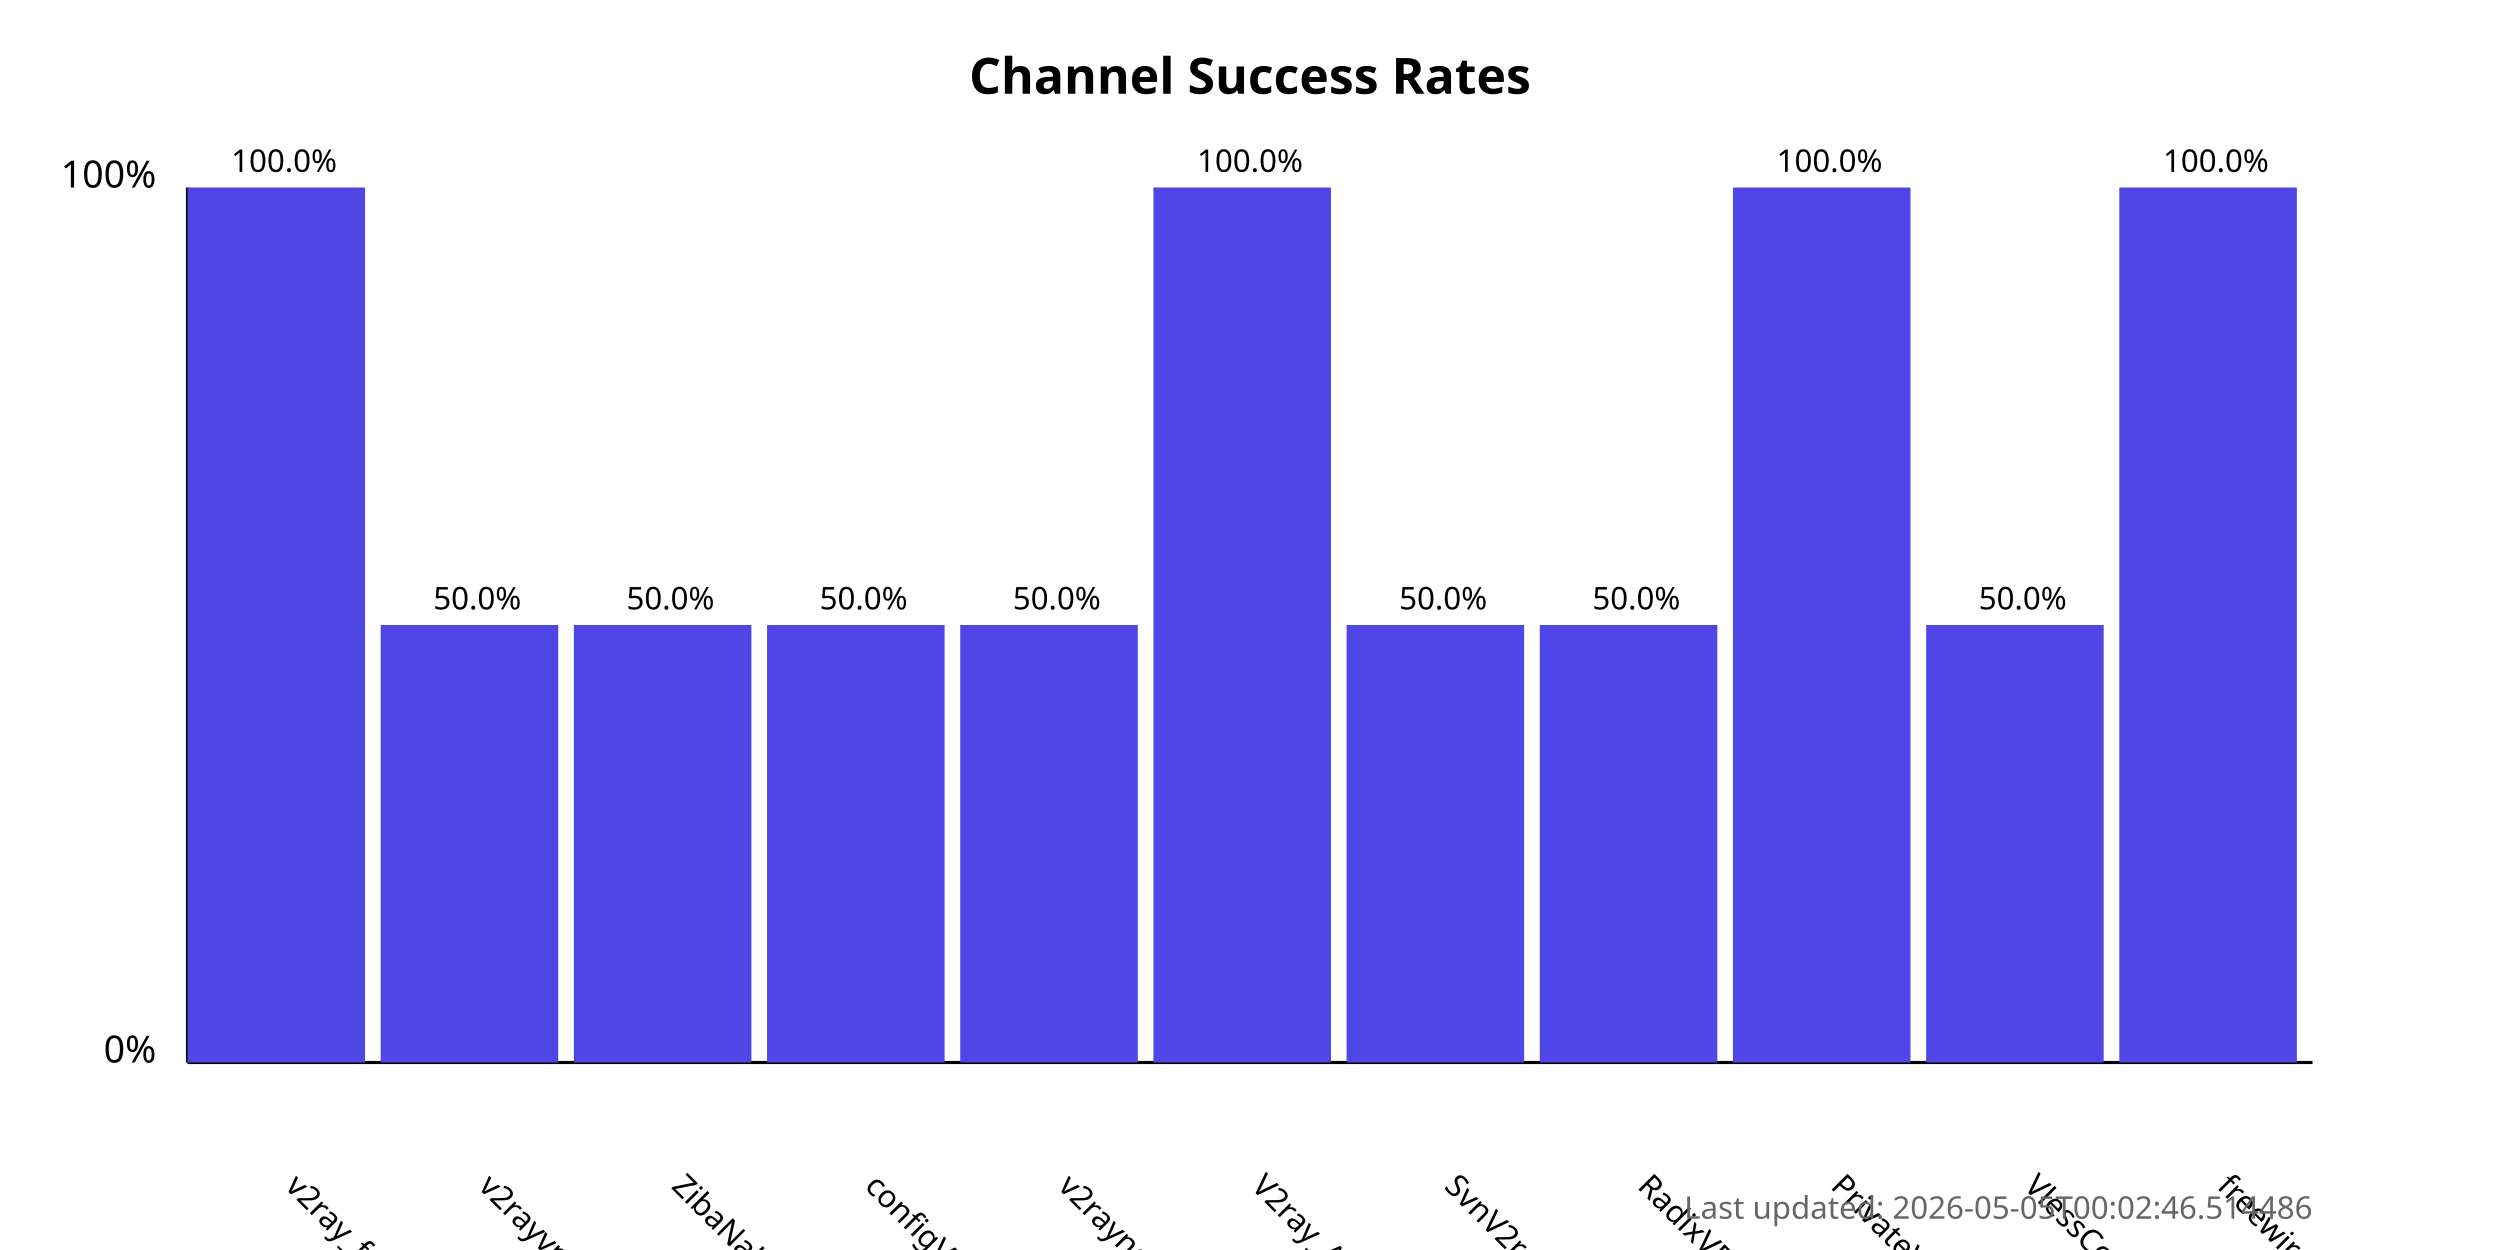
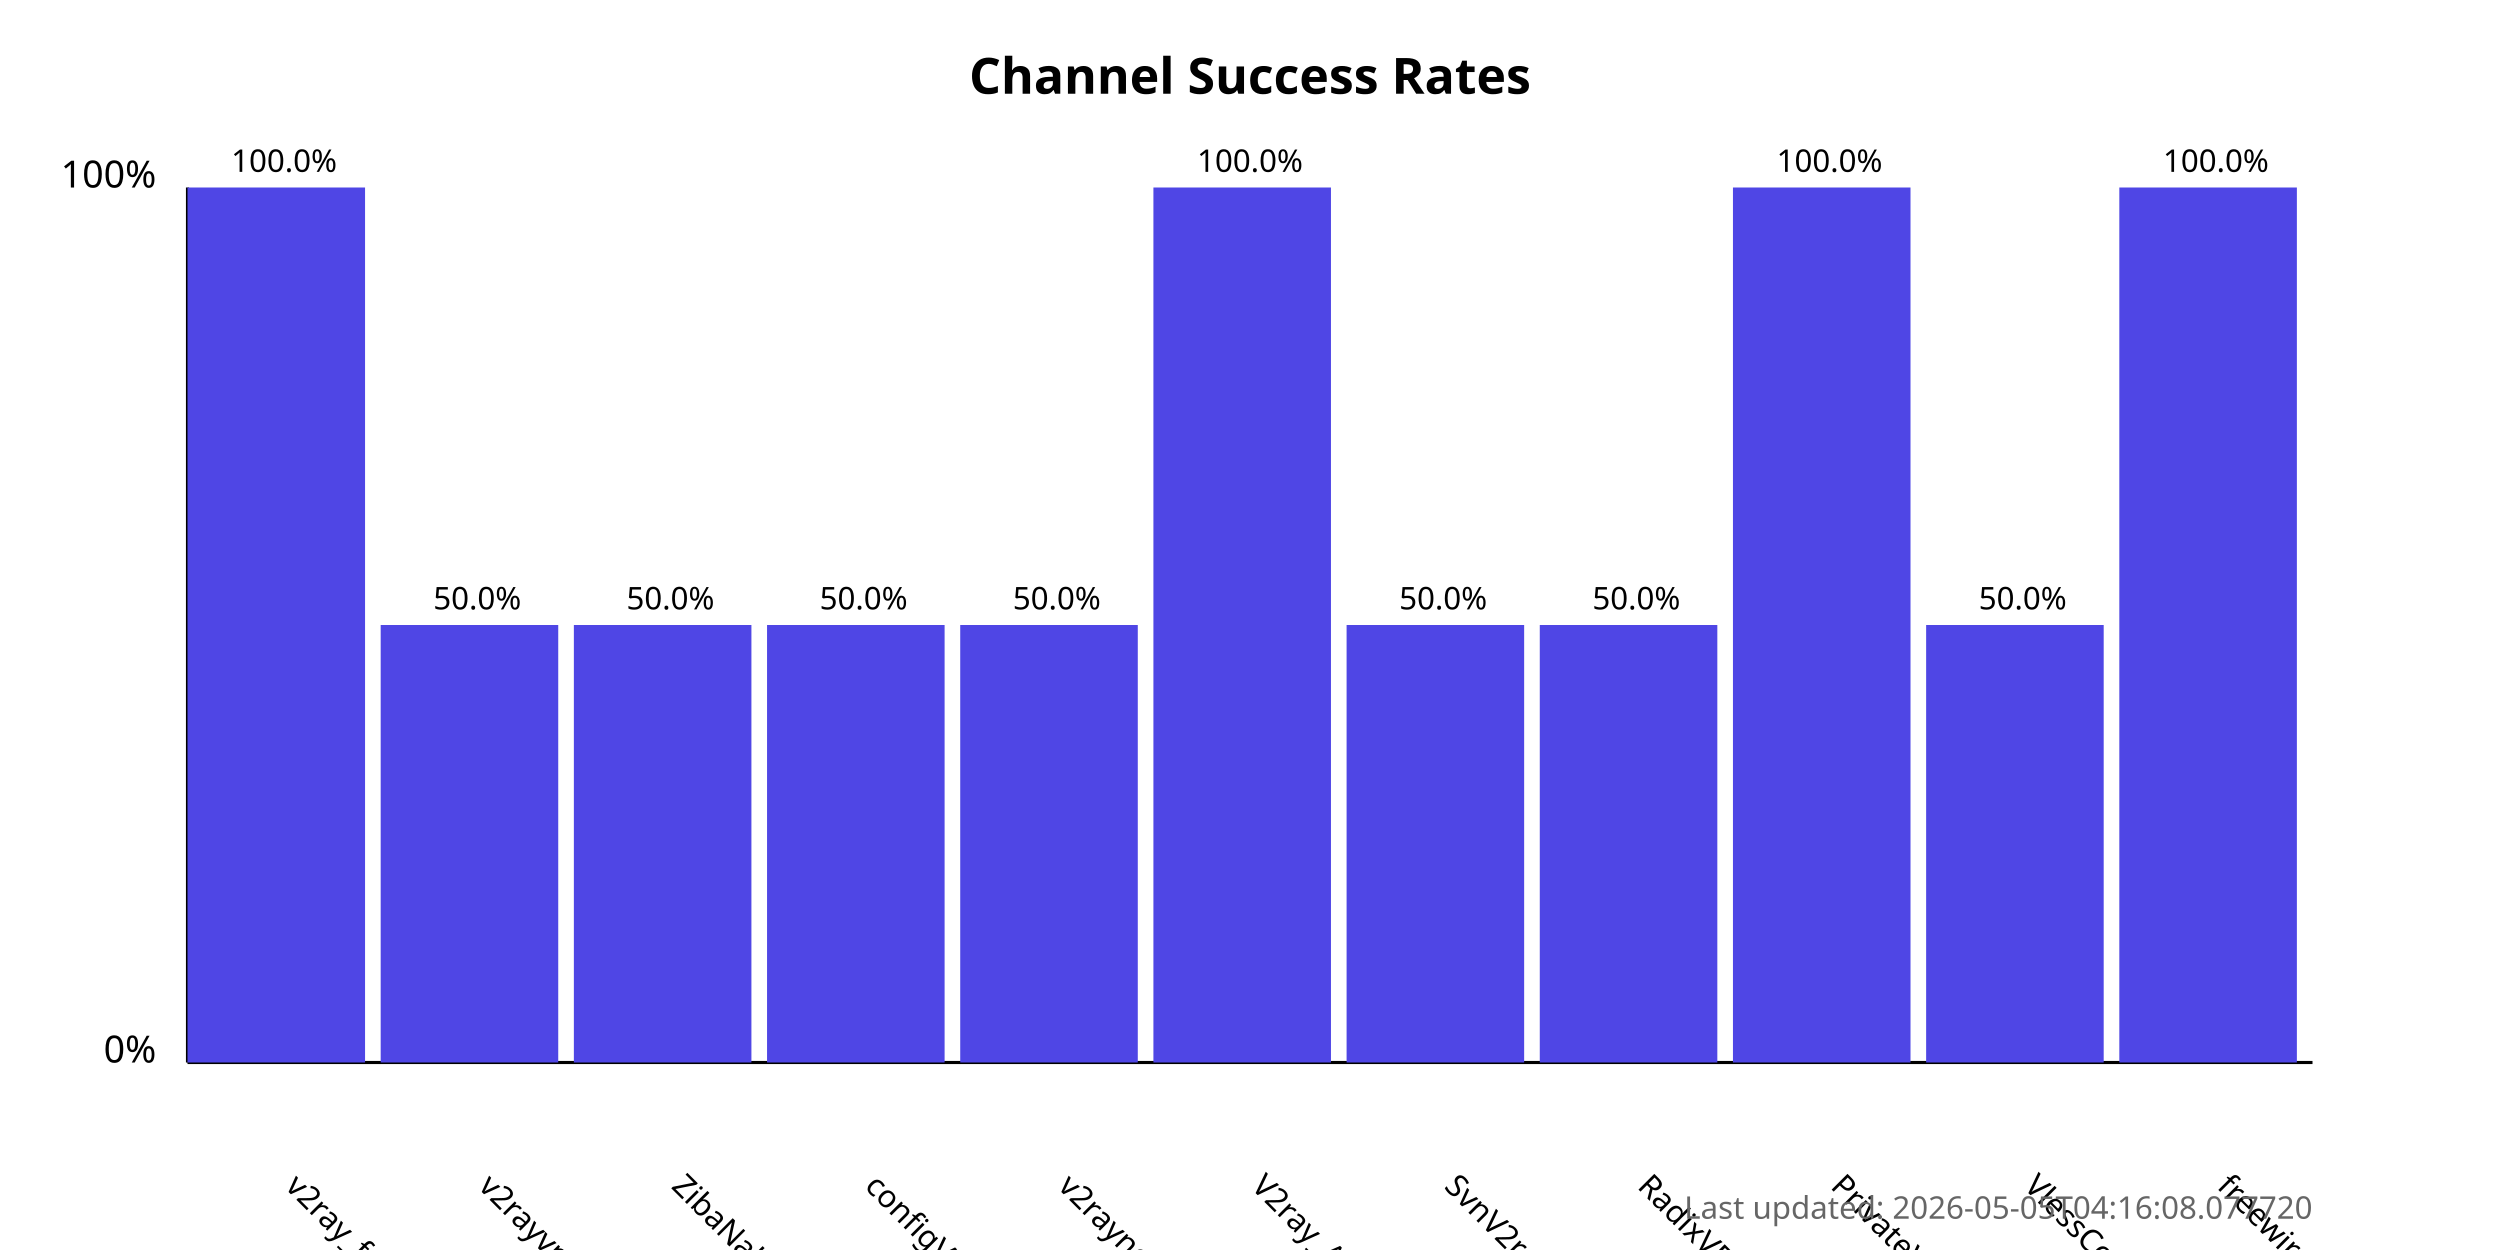
<svg xmlns="http://www.w3.org/2000/svg" width="800" height="400">
  <style>
            .chart-title { font: bold 16px sans-serif; }
            .axis-label { font: 12px sans-serif; }
            .tick-label { font: 10px sans-serif; }
            .bar { fill: #4f46e5; }
            .bar:hover { fill: #6366f1; }
            .timestamp { font: 10px sans-serif; fill: #666; }
        </style>
  <text x="400.0" y="30" text-anchor="middle" class="chart-title">
            Channel Success Rates
        </text>
  <line x1="60" y1="340" x2="60" y2="60" stroke="black" stroke-width="1" />
  <line x1="60" y1="340" x2="740" y2="340" stroke="black" stroke-width="1" />
  <text x="50" y="340" text-anchor="end" class="axis-label">0%</text>
  <text x="50" y="60" text-anchor="end" class="axis-label">100%</text>
  <g>
    <rect x="60" y="60.0" width="56.818" height="280.0" class="bar" />
    <text x="90.909" y="380" transform="rotate(45, 90.90909, 380)" text-anchor="start" class="tick-label">
                v2ray_free_conf
            </text>
    <text x="90.909" y="55.0" text-anchor="middle" class="tick-label">
                100.0%
            </text>
  </g>
  <g>
    <rect x="121.818" y="200.0" width="56.818" height="140.0" class="bar" />
    <text x="152.727" y="380" transform="rotate(45, 152.7273, 380)" text-anchor="start" class="tick-label">
                v2rayvpno
            </text>
    <text x="152.727" y="195.0" text-anchor="middle" class="tick-label">
                50.0%
            </text>
  </g>
  <g>
    <rect x="183.636" y="200.0" width="56.818" height="140.0" class="bar" />
    <text x="214.545" y="380" transform="rotate(45, 214.5455, 380)" text-anchor="start" class="tick-label">
                ZibaNabz
            </text>
    <text x="214.545" y="195.0" text-anchor="middle" class="tick-label">
                50.0%
            </text>
  </g>
  <g>
    <rect x="245.455" y="200.0" width="56.818" height="140.0" class="bar" />
    <text x="276.364" y="380" transform="rotate(45, 276.3636, 380)" text-anchor="start" class="tick-label">
                configV2rayForFree
            </text>
    <text x="276.364" y="195.0" text-anchor="middle" class="tick-label">
                50.0%
            </text>
  </g>
  <g>
    <rect x="307.273" y="200.0" width="56.818" height="140.0" class="bar" />
    <text x="338.182" y="380" transform="rotate(45, 338.1818, 380)" text-anchor="start" class="tick-label">
                v2rayngvpn
            </text>
    <text x="338.182" y="195.0" text-anchor="middle" class="tick-label">
                50.0%
            </text>
  </g>
  <g>
    <rect x="369.091" y="60.0" width="56.818" height="280.0" class="bar" />
    <text x="400.0" y="380" transform="rotate(45, 400.0, 380)" text-anchor="start" class="tick-label">
                V2ray_Alpha
            </text>
    <text x="400.0" y="55.0" text-anchor="middle" class="tick-label">
                100.0%
            </text>
  </g>
  <g>
    <rect x="430.909" y="200.0" width="56.818" height="140.0" class="bar" />
    <text x="461.818" y="380" transform="rotate(45, 461.8182, 380)" text-anchor="start" class="tick-label">
                SvnV2ray
            </text>
    <text x="461.818" y="195.0" text-anchor="middle" class="tick-label">
                50.0%
            </text>
  </g>
  <g>
    <rect x="492.727" y="200.0" width="56.818" height="140.0" class="bar" />
    <text x="523.636" y="380" transform="rotate(45, 523.6364, 380)" text-anchor="start" class="tick-label">
                RadixVPN
            </text>
    <text x="523.636" y="195.0" text-anchor="middle" class="tick-label">
                50.0%
            </text>
  </g>
  <g>
    <rect x="554.545" y="60.0" width="56.818" height="280.0" class="bar" />
    <text x="585.455" y="380" transform="rotate(45, 585.4545, 380)" text-anchor="start" class="tick-label">
                PrivateVPNs
            </text>
    <text x="585.455" y="55.0" text-anchor="middle" class="tick-label">
                100.0%
            </text>
  </g>
  <g>
    <rect x="616.364" y="200.0" width="56.818" height="140.0" class="bar" />
    <text x="647.273" y="380" transform="rotate(45, 647.2727, 380)" text-anchor="start" class="tick-label">
                VlessConfig
            </text>
    <text x="647.273" y="195.0" text-anchor="middle" class="tick-label">
                50.0%
            </text>
  </g>
  <g>
    <rect x="678.182" y="60.0" width="56.818" height="280.0" class="bar" />
    <text x="709.091" y="380" transform="rotate(45, 709.0909, 380)" text-anchor="start" class="tick-label">
                freewireguard
            </text>
    <text x="709.091" y="55.0" text-anchor="middle" class="tick-label">
                100.0%
            </text>
  </g>
  <text x="740" y="390" text-anchor="end" class="timestamp">
-             Last updated: 2026-05-05T00:02:46.514486
+             Last updated: 2026-05-05T04:16:08.077720
        </text>
</svg>
